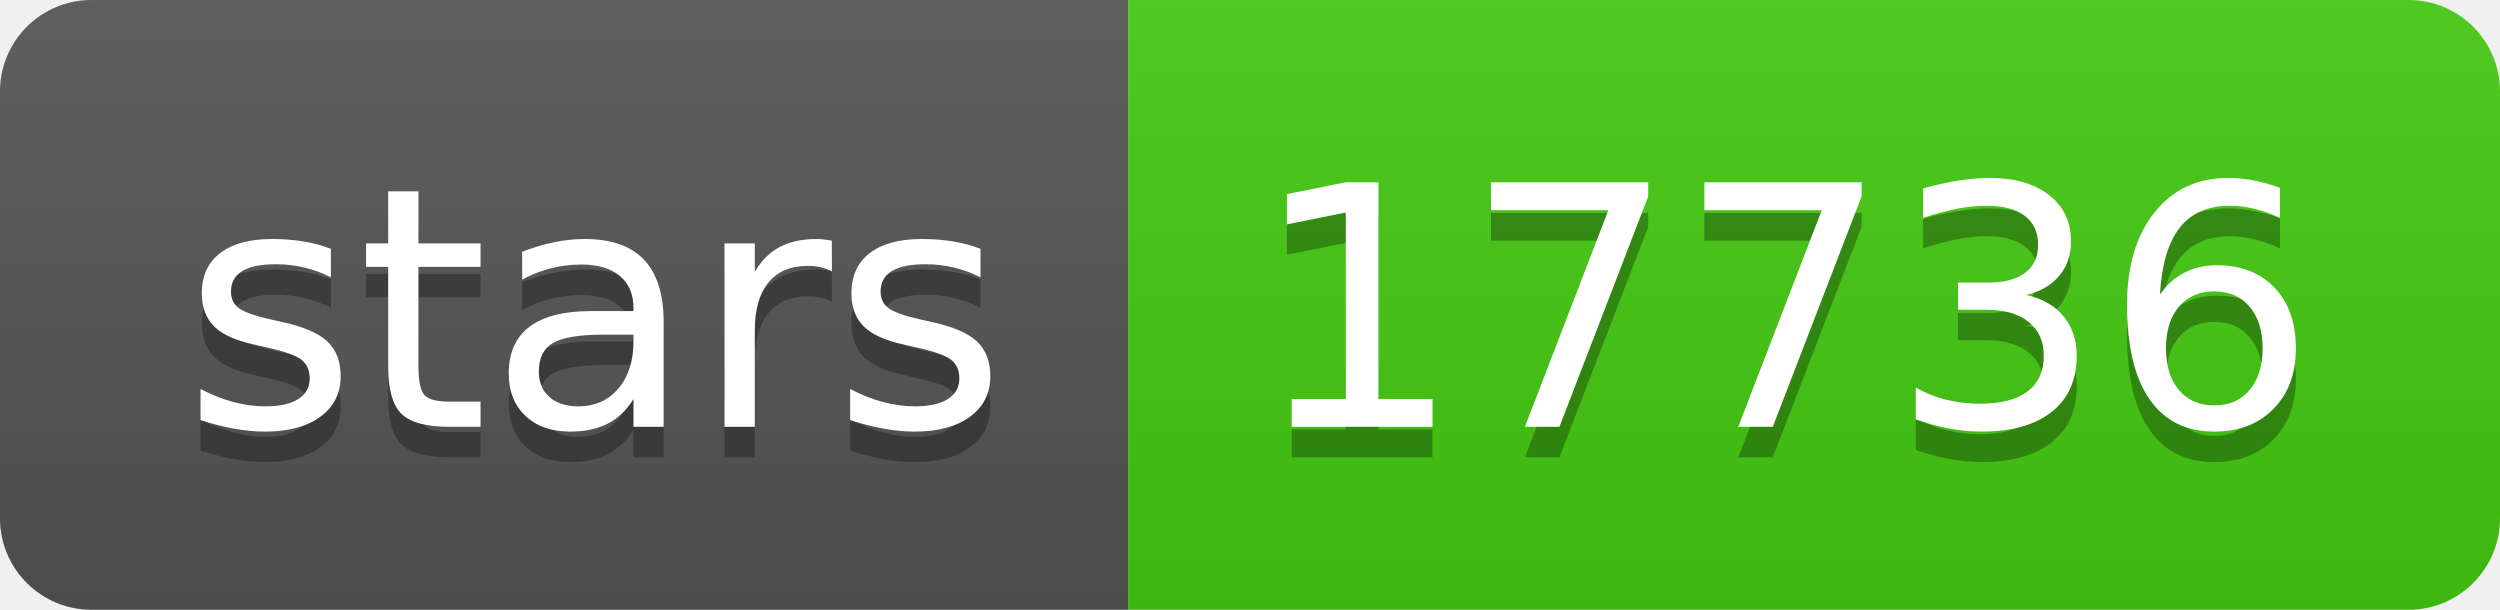
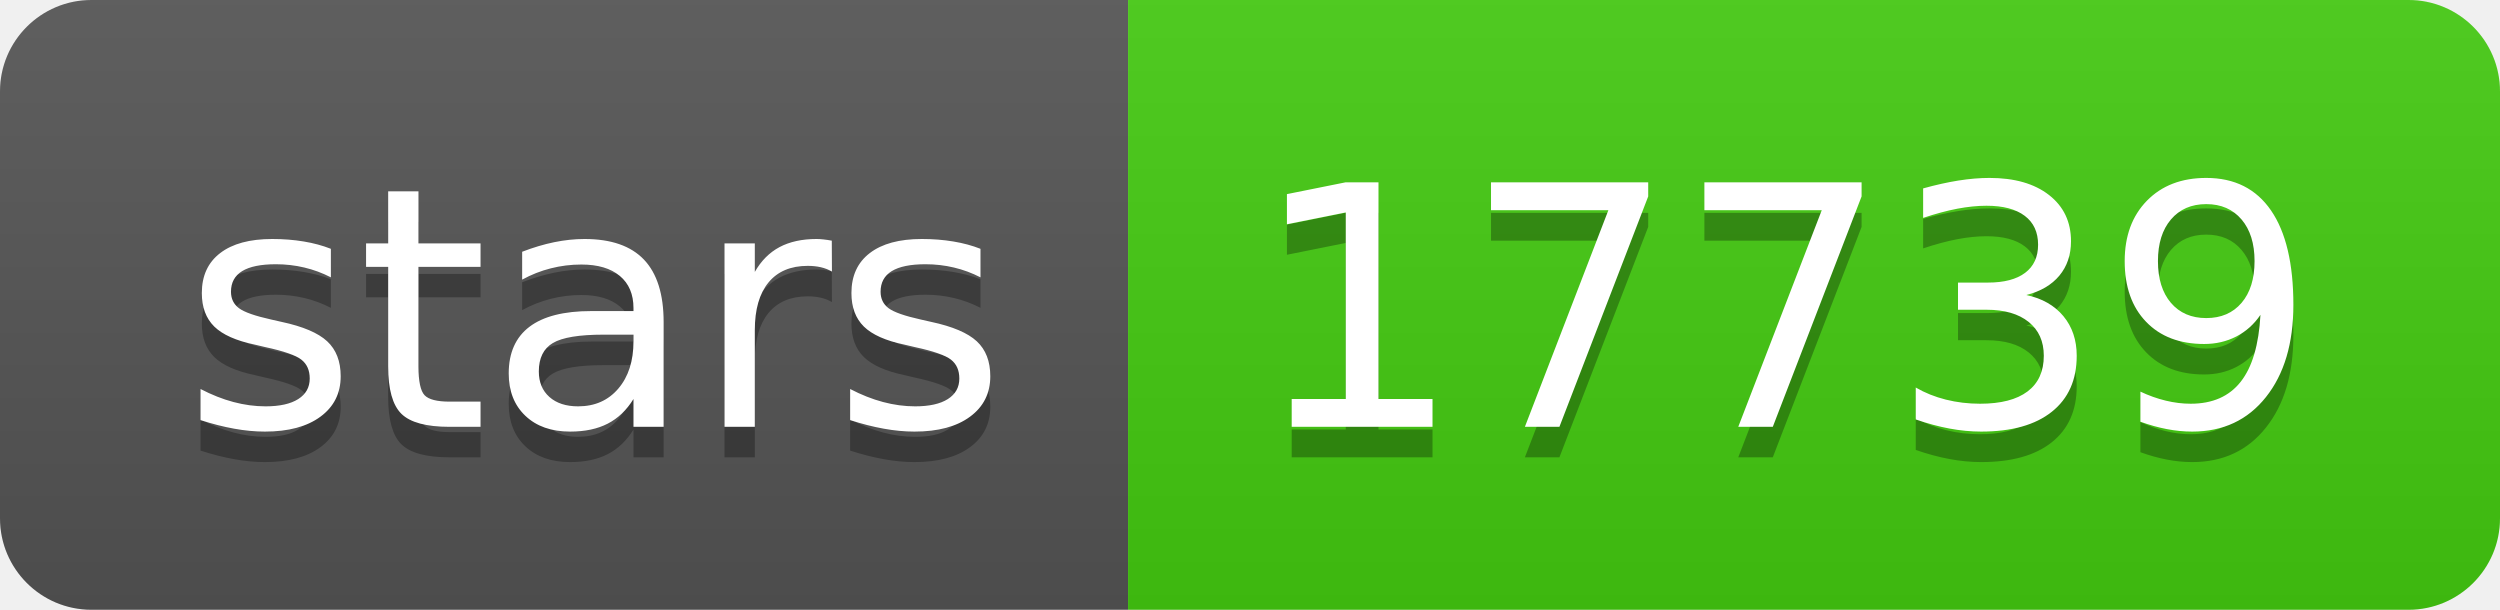
- <svg xmlns="http://www.w3.org/2000/svg" width="82" height="20" role="img" aria-label="stars: 17736">
+ <svg xmlns="http://www.w3.org/2000/svg" width="82" height="20" role="img" aria-label="stars: 17739">
  <linearGradient id="s" x2="0" y2="100%">
    <stop offset="0" stop-color="#bbb" stop-opacity=".1" />
    <stop offset="1" stop-opacity=".1" />
  </linearGradient>
  <clipPath id="r">
    <rect width="82" height="20" rx="3" fill="#fff" />
  </clipPath>
  <g clip-path="url(#r)">
    <rect width="37" height="20" fill="#555" />
    <rect x="37" width="45" height="20" fill="#4c1" />
    <rect width="82" height="20" fill="url(#s)" />
  </g>
  <g fill="#fff" text-anchor="middle" font-family="Verdana,Geneva,DejaVu Sans,sans-serif" text-rendering="geometricPrecision" font-size="110">
    <text aria-hidden="true" x="195" y="150" fill="#010101" fill-opacity=".3" transform="scale(.1)" textLength="270">stars</text>
    <text x="195" y="140" transform="scale(.1)" fill="#fff" textLength="270">stars</text>
-     <text aria-hidden="true" x="585" y="150" fill="#010101" fill-opacity=".3" transform="scale(.1)" textLength="350">17736</text>
-     <text x="585" y="140" transform="scale(.1)" fill="#fff" textLength="350">17736</text>
+     <text aria-hidden="true" x="585" y="150" fill="#010101" fill-opacity=".3" transform="scale(.1)" textLength="350">17739</text>
+     <text x="585" y="140" transform="scale(.1)" fill="#fff" textLength="350">17739</text>
  </g>
</svg>
